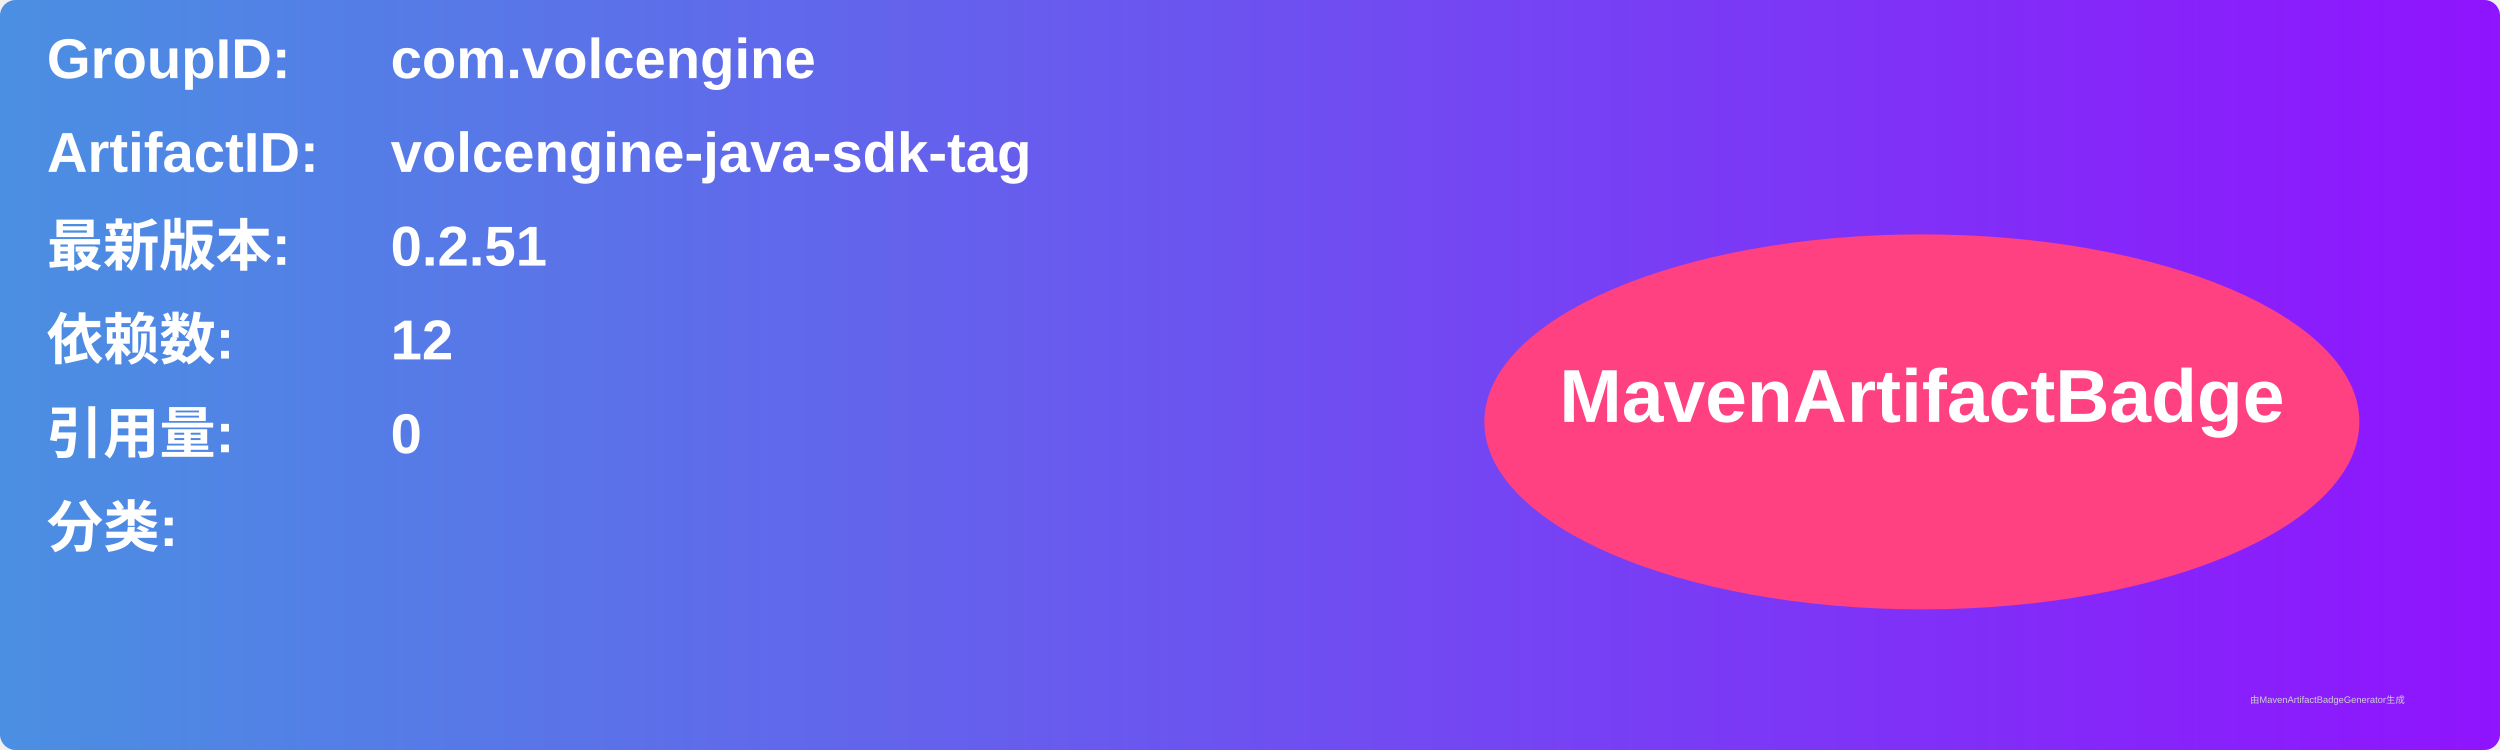
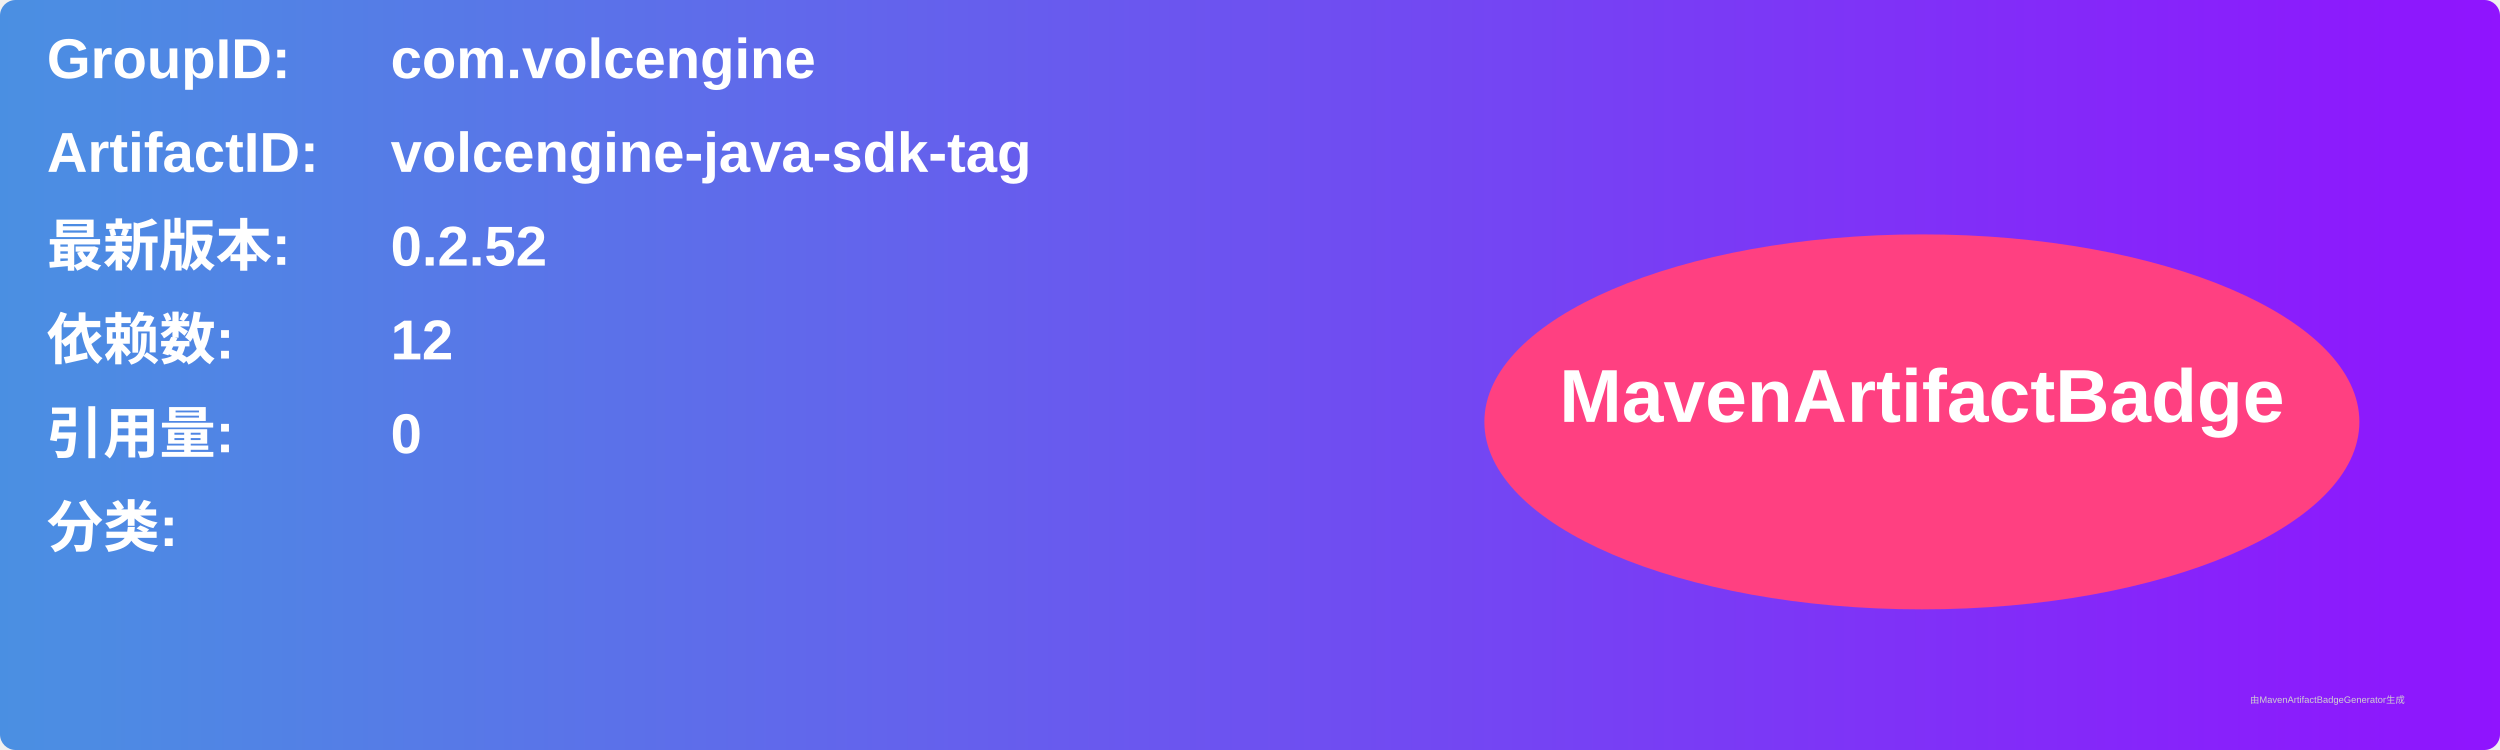
<svg xmlns="http://www.w3.org/2000/svg" width="800" height="240" viewBox="0 0 800 240">
  <linearGradient id="grad" x1="0%" y1="0%" x2="100%" y2="0%">
    <stop offset="0%" stop-color="#4a90e2" />
    <stop offset="100%" stop-color="#9013fe" />
  </linearGradient>
  <rect width="100%" height="100%" rx="5" ry="5" fill="url(#grad)" />
  <g transform="translate(15, 15)">
    <text x="0" y="10" font-family="Arial" font-size="18" fill="white" font-weight="bold" width="260">GroupID:</text>
    <text x="110" y="10" font-family="Arial" font-size="18" fill="white" font-weight="bold" width="460">com.volcengine</text>
    <text x="0" y="40" font-family="Arial" font-size="18" fill="white" font-weight="bold" width="260">ArtifactID:</text>
    <text x="110" y="40" font-family="Arial" font-size="18" fill="white" font-weight="bold" width="460">volcengine-java-sdk-tag</text>
    <text x="0" y="70" font-family="Arial" font-size="18" fill="white" font-weight="bold">最新版本:</text>
    <text x="110" y="70" font-family="Arial" font-size="18" fill="white" font-weight="bold">
-       <tspan font-weight="bold">0.2.51</tspan>
+       <tspan font-weight="bold">0.2.52</tspan>
    </text>
    <text x="0" y="100" font-family="Arial" font-size="18" fill="white" font-weight="bold">依赖数: </text>
    <text x="110" y="100" font-family="Arial" font-size="18" fill="white">
      <tspan font-weight="bold">12</tspan>
    </text>
    <text x="0" y="130" font-family="Arial" font-size="18" fill="white" font-weight="bold">引用量: </text>
    <text x="110" y="130" font-family="Arial" font-size="18" fill="white">
      <tspan font-weight="bold">0</tspan>
    </text>
    <text x="0" y="160" font-family="Arial" font-size="18" fill="white" font-weight="bold">分类:</text>
    <text x="10" y="190" font-family="Arial" font-size="10" fill="white">
      <tspan font-weight="bold" />
    </text>
    <ellipse cx="600" cy="120" rx="140" ry="60" fill="#ff4081" />
    <text x="600" y="120" text-anchor="middle" font-family="Arial" font-size="24" fill="white" font-weight="bold">MavenArtifactBadge</text>
  </g>
  <text x="720" y="225" font-family="Arial" font-size="3" fill="#d0d0d0">由MavenArtifactBadgeGenerator生成</text>
</svg>
